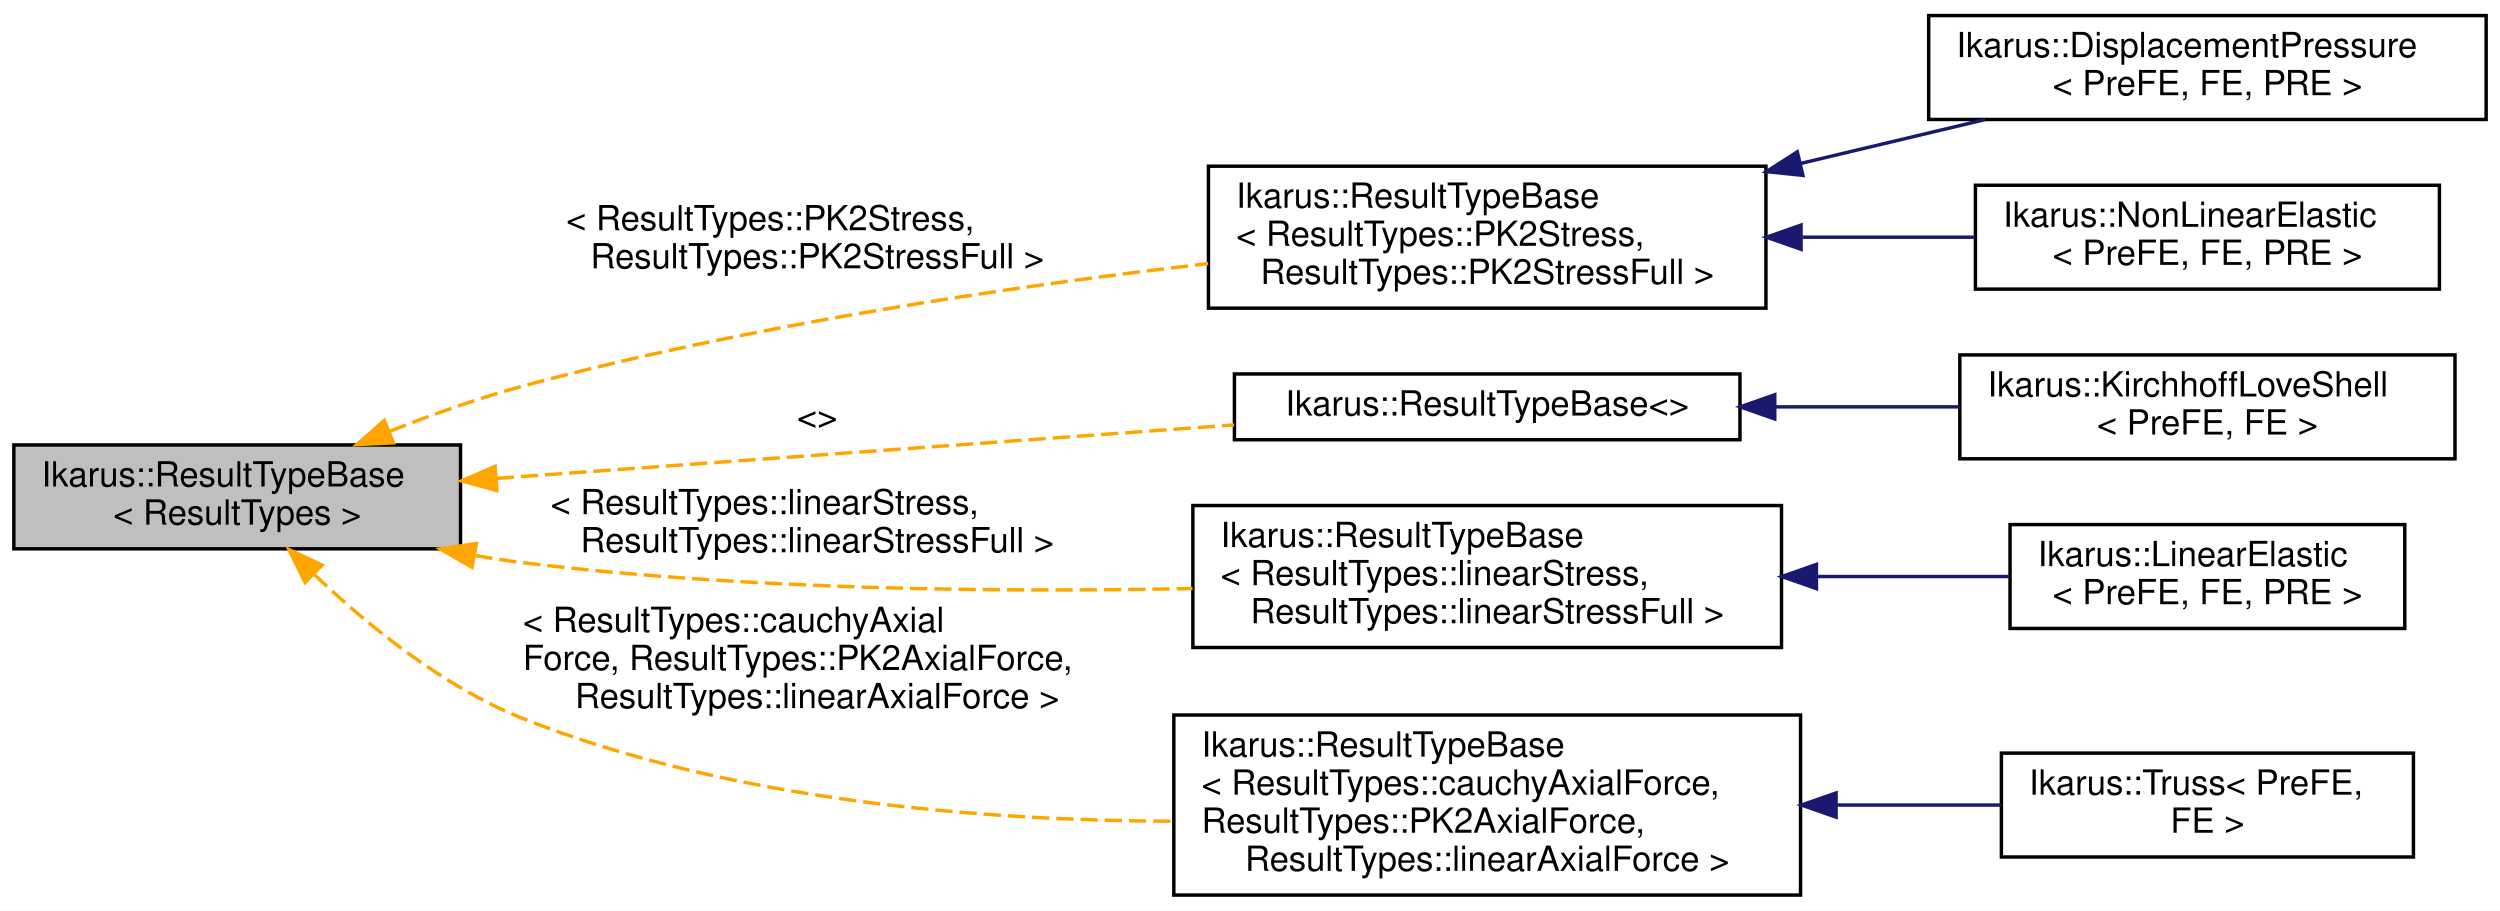
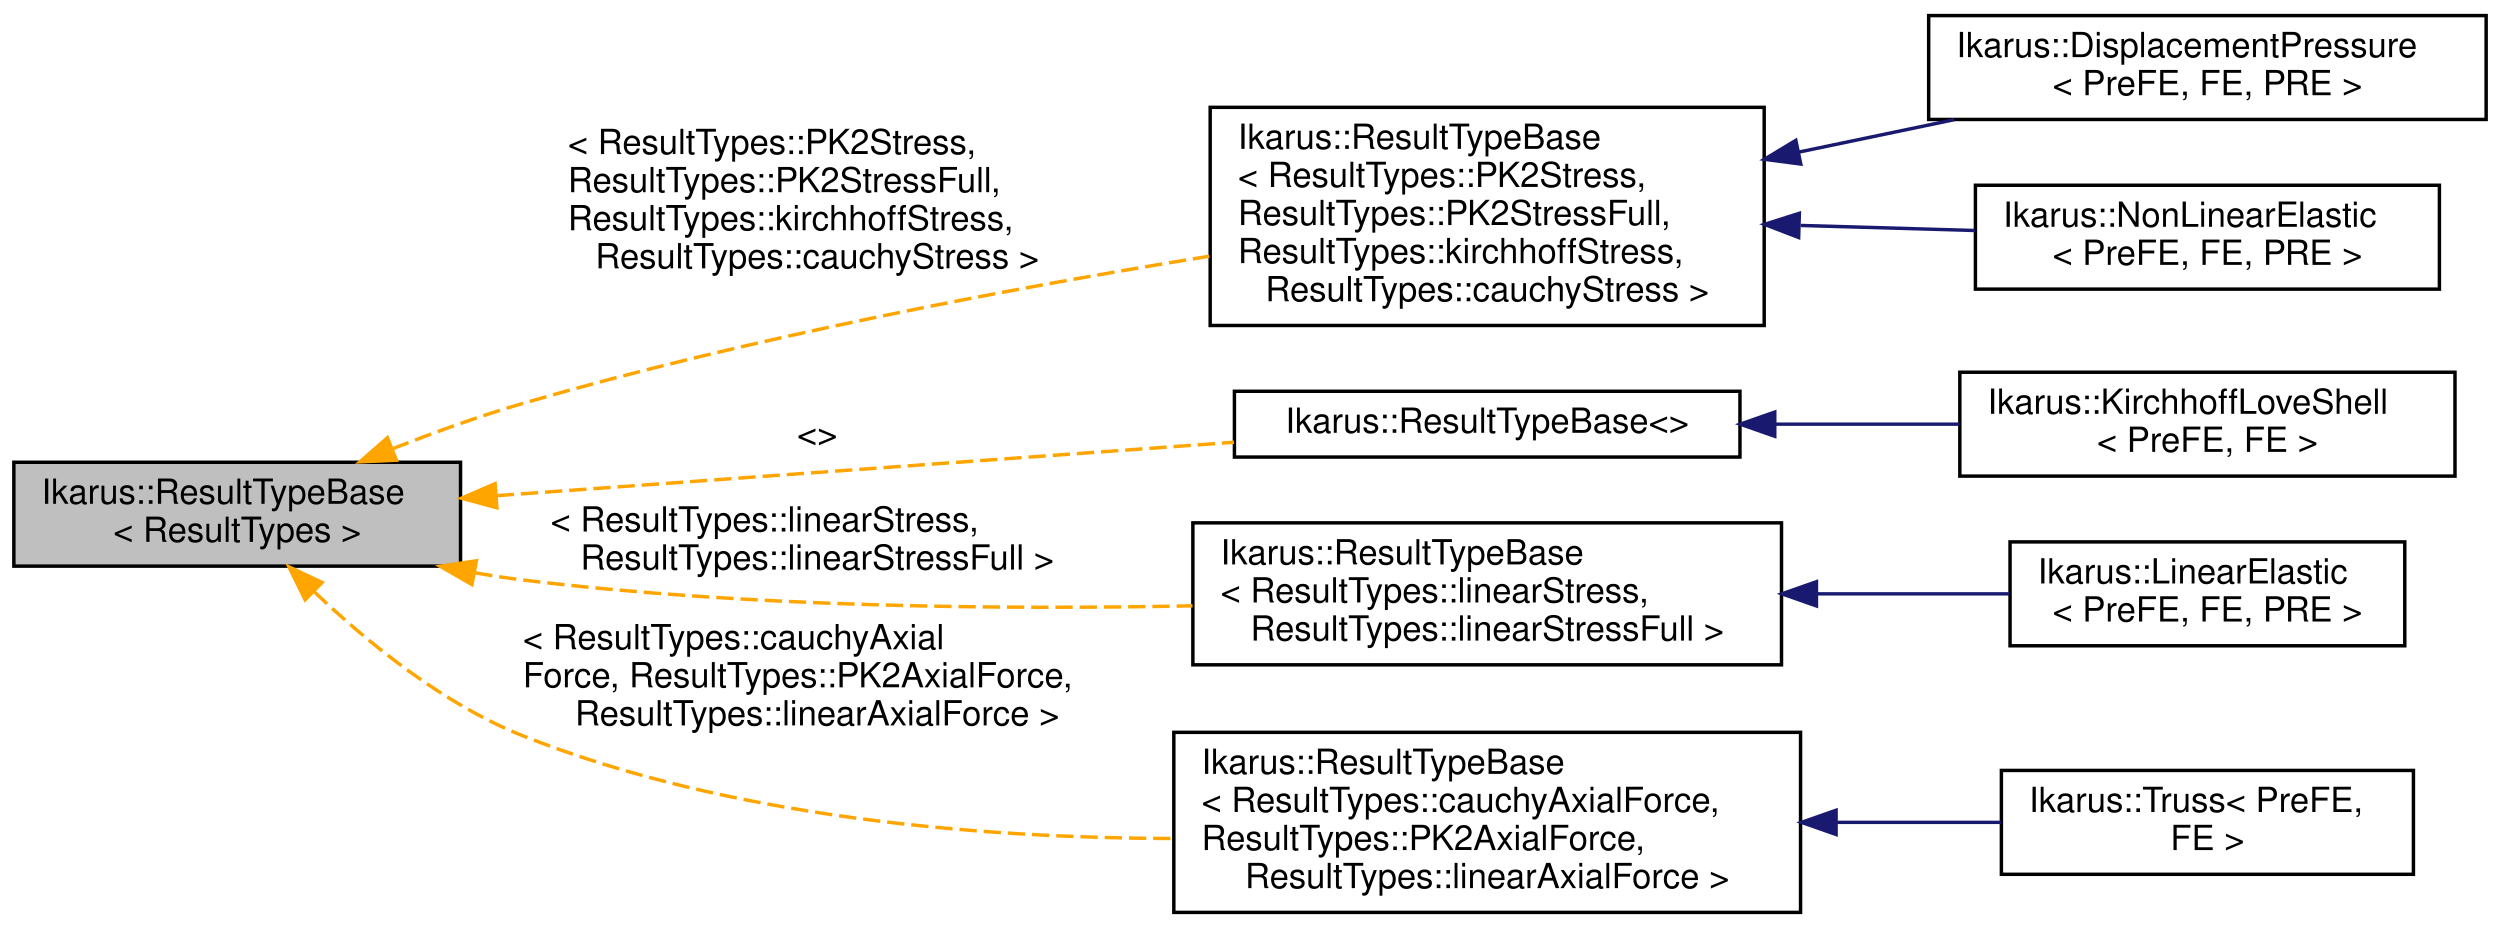
- <svg xmlns="http://www.w3.org/2000/svg" xmlns:xlink="http://www.w3.org/1999/xlink" width="722pt" height="263pt" viewBox="0.00 0.00 722.00 263.00">
-   <g id="graph0" class="graph" transform="scale(1 1) rotate(0) translate(4 259)">
-     <polygon fill="white" stroke="transparent" points="-4,4 -4,-259 718,-259 718,4 -4,4" />
+ <svg xmlns="http://www.w3.org/2000/svg" xmlns:xlink="http://www.w3.org/1999/xlink" width="722pt" height="268pt" viewBox="0.00 0.00 722.00 268.00">
+   <g id="graph0" class="graph" transform="scale(1 1) rotate(0) translate(4 264)">
+     <polygon fill="white" stroke="transparent" points="-4,4 -4,-264 718,-264 718,4 -4,4" />
    <g id="node1" class="node">
      <g id="a_node1">
        <a xlink:title="Base class for element definitions that provides common functionality for ResultTypes.">
          <polygon fill="#bfbfbf" stroke="black" points="0,-100.5 0,-130.5 129,-130.5 129,-100.5 0,-100.5" />
          <text text-anchor="start" x="8" y="-118.5" font-family="Helvetica,sans-Serif" font-size="10.00">Ikarus::ResultTypeBase</text>
          <text text-anchor="middle" x="64.5" y="-107.5" font-family="Helvetica,sans-Serif" font-size="10.00">&lt; ResultTypes &gt;</text>
        </a>
      </g>
    </g>
    <g id="node2" class="node">
      <g id="a_node2">
        <a xlink:href="a01558.html" target="_top" xlink:title=" ">
-           <polygon fill="white" stroke="black" points="345,-170 345,-211 506,-211 506,-170 345,-170" />
-           <text text-anchor="start" x="353" y="-199" font-family="Helvetica,sans-Serif" font-size="10.00">Ikarus::ResultTypeBase</text>
-           <text text-anchor="start" x="353" y="-188" font-family="Helvetica,sans-Serif" font-size="10.00">&lt; ResultTypes::PK2Stress,</text>
-           <text text-anchor="middle" x="425.5" y="-177" font-family="Helvetica,sans-Serif" font-size="10.00"> ResultTypes::PK2StressFull &gt;</text>
+           <polygon fill="white" stroke="black" points="345.5,-170 345.5,-233 505.5,-233 505.5,-170 345.5,-170" />
+           <text text-anchor="start" x="353.5" y="-221" font-family="Helvetica,sans-Serif" font-size="10.00">Ikarus::ResultTypeBase</text>
+           <text text-anchor="start" x="353.5" y="-210" font-family="Helvetica,sans-Serif" font-size="10.00">&lt; ResultTypes::PK2Stress,</text>
+           <text text-anchor="start" x="353.5" y="-199" font-family="Helvetica,sans-Serif" font-size="10.00"> ResultTypes::PK2StressFull,</text>
+           <text text-anchor="start" x="353.5" y="-188" font-family="Helvetica,sans-Serif" font-size="10.00"> ResultTypes::kirchhoffStress,</text>
+           <text text-anchor="middle" x="425.5" y="-177" font-family="Helvetica,sans-Serif" font-size="10.00"> ResultTypes::cauchyStress &gt;</text>
        </a>
      </g>
    </g>
    <g id="edge1" class="edge">
-       <path fill="none" stroke="orange" stroke-dasharray="5,2" d="M108.55,-134.45C120.79,-139.27 134.26,-144.06 147,-147.5 212.54,-165.21 288.88,-176.38 344.89,-182.88" />
-       <polygon fill="orange" stroke="orange" points="109.62,-131.1 99.04,-130.6 106.99,-137.59 109.62,-131.1" />
-       <text text-anchor="start" x="159.5" y="-192.5" font-family="Helvetica,sans-Serif" font-size="10.00"> &lt; ResultTypes::PK2Stress,</text>
-       <text text-anchor="middle" x="232" y="-181.5" font-family="Helvetica,sans-Serif" font-size="10.00"> ResultTypes::PK2StressFull &gt;</text>
+       <path fill="none" stroke="orange" stroke-dasharray="5,2" d="M109.31,-134.39C121.37,-139.12 134.56,-143.88 147,-147.5 212.74,-166.63 289.24,-180.95 345.24,-190.01" />
+       <polygon fill="orange" stroke="orange" points="110.5,-131.1 99.92,-130.62 107.89,-137.59 110.5,-131.1" />
+       <text text-anchor="start" x="160" y="-219.5" font-family="Helvetica,sans-Serif" font-size="10.00"> &lt; ResultTypes::PK2Stress,</text>
+       <text text-anchor="start" x="160" y="-208.5" font-family="Helvetica,sans-Serif" font-size="10.00"> ResultTypes::PK2StressFull,</text>
+       <text text-anchor="start" x="160" y="-197.5" font-family="Helvetica,sans-Serif" font-size="10.00"> ResultTypes::kirchhoffStress,</text>
+       <text text-anchor="middle" x="232" y="-186.5" font-family="Helvetica,sans-Serif" font-size="10.00"> ResultTypes::cauchyStress &gt;</text>
    </g>
    <g id="node5" class="node">
      <g id="a_node5">
        <a xlink:href="a01558.html" target="_top" xlink:title=" ">
          <polygon fill="white" stroke="black" points="352.5,-132 352.5,-151 498.5,-151 498.5,-132 352.5,-132" />
          <text text-anchor="middle" x="425.5" y="-139" font-family="Helvetica,sans-Serif" font-size="10.00">Ikarus::ResultTypeBase&lt;&gt;</text>
        </a>
      </g>
    </g>
    <g id="edge4" class="edge">
      <path fill="none" stroke="orange" stroke-dasharray="5,2" d="M139.43,-120.85C201.79,-125.37 290.53,-131.8 352.38,-136.28" />
      <polygon fill="orange" stroke="orange" points="139.5,-117.35 129.27,-120.12 138.99,-124.33 139.5,-117.35" />
      <text text-anchor="middle" x="232" y="-135.5" font-family="Helvetica,sans-Serif" font-size="10.00"> &lt;&gt;</text>
    </g>
    <g id="node7" class="node">
      <g id="a_node7">
        <a xlink:href="a01558.html" target="_top" xlink:title=" ">
          <polygon fill="white" stroke="black" points="340.5,-72 340.5,-113 510.5,-113 510.5,-72 340.5,-72" />
          <text text-anchor="start" x="348.5" y="-101" font-family="Helvetica,sans-Serif" font-size="10.00">Ikarus::ResultTypeBase</text>
          <text text-anchor="start" x="348.5" y="-90" font-family="Helvetica,sans-Serif" font-size="10.00">&lt; ResultTypes::linearStress,</text>
          <text text-anchor="middle" x="425.5" y="-79" font-family="Helvetica,sans-Serif" font-size="10.00"> ResultTypes::linearStressFull &gt;</text>
        </a>
      </g>
    </g>
    <g id="edge6" class="edge">
      <path fill="none" stroke="orange" stroke-dasharray="5,2" d="M133.25,-98.55C137.88,-97.75 142.5,-97.05 147,-96.5 211.56,-88.6 285.2,-87.92 340.39,-89.04" />
      <polygon fill="orange" stroke="orange" points="132.29,-95.17 123.11,-100.46 133.58,-102.05 132.29,-95.17" />
      <text text-anchor="start" x="155" y="-110.5" font-family="Helvetica,sans-Serif" font-size="10.00"> &lt; ResultTypes::linearStress,</text>
      <text text-anchor="middle" x="232" y="-99.5" font-family="Helvetica,sans-Serif" font-size="10.00"> ResultTypes::linearStressFull &gt;</text>
    </g>
    <g id="node9" class="node">
      <g id="a_node9">
        <a xlink:href="a01558.html" target="_top" xlink:title=" ">
          <polygon fill="white" stroke="black" points="335,-0.5 335,-52.5 516,-52.5 516,-0.5 335,-0.5" />
          <text text-anchor="start" x="343" y="-40.5" font-family="Helvetica,sans-Serif" font-size="10.00">Ikarus::ResultTypeBase</text>
          <text text-anchor="start" x="343" y="-29.5" font-family="Helvetica,sans-Serif" font-size="10.00">&lt; ResultTypes::cauchyAxialForce,</text>
          <text text-anchor="start" x="343" y="-18.5" font-family="Helvetica,sans-Serif" font-size="10.00"> ResultTypes::PK2AxialForce,</text>
          <text text-anchor="middle" x="425.5" y="-7.5" font-family="Helvetica,sans-Serif" font-size="10.00"> ResultTypes::linearAxialForce &gt;</text>
        </a>
      </g>
    </g>
    <g id="edge8" class="edge">
      <path fill="none" stroke="orange" stroke-dasharray="5,2" d="M86.79,-93.06C102.06,-78.53 123.93,-60.65 147,-51.5 206.69,-27.81 279.09,-21.97 334.97,-21.83" />
      <polygon fill="orange" stroke="orange" points="84.11,-90.79 79.44,-100.3 89.02,-95.78 84.11,-90.79" />
      <text text-anchor="start" x="147" y="-76.5" font-family="Helvetica,sans-Serif" font-size="10.00"> &lt; ResultTypes::cauchyAxial</text>
      <text text-anchor="start" x="147" y="-65.5" font-family="Helvetica,sans-Serif" font-size="10.00">Force, ResultTypes::PK2AxialForce,</text>
      <text text-anchor="middle" x="232" y="-54.5" font-family="Helvetica,sans-Serif" font-size="10.00"> ResultTypes::linearAxialForce &gt;</text>
    </g>
    <g id="node3" class="node">
      <g id="a_node3">
        <a xlink:href="a01626.html" target="_top" xlink:title="DisplacementPressure class represents a displacement-pressure finite element.">
-           <polygon fill="white" stroke="black" points="553,-224.5 553,-254.5 714,-254.5 714,-224.5 553,-224.5" />
-           <text text-anchor="start" x="561" y="-242.5" font-family="Helvetica,sans-Serif" font-size="10.00">Ikarus::DisplacementPressure</text>
-           <text text-anchor="middle" x="633.5" y="-231.5" font-family="Helvetica,sans-Serif" font-size="10.00">&lt; PreFE, FE, PRE &gt;</text>
+           <polygon fill="white" stroke="black" points="553,-229.5 553,-259.5 714,-259.5 714,-229.5 553,-229.5" />
+           <text text-anchor="start" x="561" y="-247.5" font-family="Helvetica,sans-Serif" font-size="10.00">Ikarus::DisplacementPressure</text>
+           <text text-anchor="middle" x="633.5" y="-236.5" font-family="Helvetica,sans-Serif" font-size="10.00">&lt; PreFE, FE, PRE &gt;</text>
        </a>
      </g>
    </g>
    <g id="edge2" class="edge">
-       <path fill="none" stroke="midnightblue" d="M516.05,-211.8C534,-216.07 552.51,-220.47 569.34,-224.48" />
-       <polygon fill="midnightblue" stroke="midnightblue" points="516.68,-208.35 506.14,-209.44 515.06,-215.16 516.68,-208.35" />
+       <path fill="none" stroke="midnightblue" d="M515.37,-220.05C530.41,-223.19 545.86,-226.42 560.41,-229.45" />
+       <polygon fill="midnightblue" stroke="midnightblue" points="516.06,-216.62 505.56,-218 514.63,-223.47 516.06,-216.62" />
    </g>
    <g id="node4" class="node">
      <g id="a_node4">
        <a xlink:href="a01830.html" target="_top" xlink:title="NonLinearElastic class represents a non-linear elastic finite element.">
-           <polygon fill="white" stroke="black" points="566.5,-175.5 566.5,-205.5 700.5,-205.5 700.5,-175.5 566.5,-175.5" />
-           <text text-anchor="start" x="574.5" y="-193.5" font-family="Helvetica,sans-Serif" font-size="10.00">Ikarus::NonLinearElastic</text>
-           <text text-anchor="middle" x="633.5" y="-182.5" font-family="Helvetica,sans-Serif" font-size="10.00">&lt; PreFE, FE, PRE &gt;</text>
+           <polygon fill="white" stroke="black" points="566.5,-180.5 566.5,-210.5 700.5,-210.5 700.5,-180.5 566.5,-180.5" />
+           <text text-anchor="start" x="574.5" y="-198.5" font-family="Helvetica,sans-Serif" font-size="10.00">Ikarus::NonLinearElastic</text>
+           <text text-anchor="middle" x="633.5" y="-187.5" font-family="Helvetica,sans-Serif" font-size="10.00">&lt; PreFE, FE, PRE &gt;</text>
        </a>
      </g>
    </g>
    <g id="edge3" class="edge">
-       <path fill="none" stroke="midnightblue" d="M516.51,-190.5C533.29,-190.5 550.53,-190.5 566.42,-190.5" />
-       <polygon fill="midnightblue" stroke="midnightblue" points="516.15,-187 506.14,-190.5 516.14,-194 516.15,-187" />
+       <path fill="none" stroke="midnightblue" d="M516.01,-198.89C532.93,-198.4 550.34,-197.89 566.37,-197.43" />
+       <polygon fill="midnightblue" stroke="midnightblue" points="515.45,-195.41 505.56,-199.2 515.65,-202.4 515.45,-195.41" />
    </g>
    <g id="node6" class="node">
      <g id="a_node6">
        <a xlink:href="a01642.html" target="_top" xlink:title="Kirchhoff-Love shell finite element class.">
          <polygon fill="white" stroke="black" points="562,-126.5 562,-156.5 705,-156.5 705,-126.5 562,-126.5" />
          <text text-anchor="start" x="570" y="-144.5" font-family="Helvetica,sans-Serif" font-size="10.00">Ikarus::KirchhoffLoveShell</text>
          <text text-anchor="middle" x="633.5" y="-133.5" font-family="Helvetica,sans-Serif" font-size="10.00">&lt; PreFE, FE &gt;</text>
        </a>
      </g>
    </g>
    <g id="edge5" class="edge">
      <path fill="none" stroke="midnightblue" d="M508.79,-141.5C526.37,-141.5 544.79,-141.5 561.88,-141.5" />
      <polygon fill="midnightblue" stroke="midnightblue" points="508.55,-138 498.55,-141.5 508.55,-145 508.55,-138" />
    </g>
    <g id="node8" class="node">
      <g id="a_node8">
        <a xlink:href="a01658.html" target="_top" xlink:title="LinearElastic class represents a linear elastic finite element.">
          <polygon fill="white" stroke="black" points="576.5,-77.5 576.5,-107.5 690.5,-107.5 690.5,-77.5 576.5,-77.5" />
          <text text-anchor="start" x="584.5" y="-95.5" font-family="Helvetica,sans-Serif" font-size="10.00">Ikarus::LinearElastic</text>
          <text text-anchor="middle" x="633.5" y="-84.5" font-family="Helvetica,sans-Serif" font-size="10.00">&lt; PreFE, FE, PRE &gt;</text>
        </a>
      </g>
    </g>
    <g id="edge7" class="edge">
      <path fill="none" stroke="midnightblue" d="M520.77,-92.5C539.77,-92.5 559.16,-92.5 576.34,-92.5" />
      <polygon fill="midnightblue" stroke="midnightblue" points="520.59,-89 510.59,-92.5 520.59,-96 520.59,-89" />
    </g>
    <g id="node10" class="node">
      <g id="a_node10">
        <a xlink:href="a01934.html" target="_top" xlink:title="Truss class represents a truss finite element.">
          <polygon fill="white" stroke="black" points="574,-11.5 574,-41.5 693,-41.5 693,-11.5 574,-11.5" />
          <text text-anchor="start" x="582" y="-29.5" font-family="Helvetica,sans-Serif" font-size="10.00">Ikarus::Truss&lt; PreFE,</text>
          <text text-anchor="middle" x="633.5" y="-18.5" font-family="Helvetica,sans-Serif" font-size="10.00"> FE &gt;</text>
        </a>
      </g>
    </g>
    <g id="edge9" class="edge">
      <path fill="none" stroke="midnightblue" d="M526.36,-26.5C542.64,-26.5 559.02,-26.5 573.87,-26.5" />
      <polygon fill="midnightblue" stroke="midnightblue" points="526.26,-23 516.26,-26.5 526.26,-30 526.26,-23" />
    </g>
  </g>
</svg>
